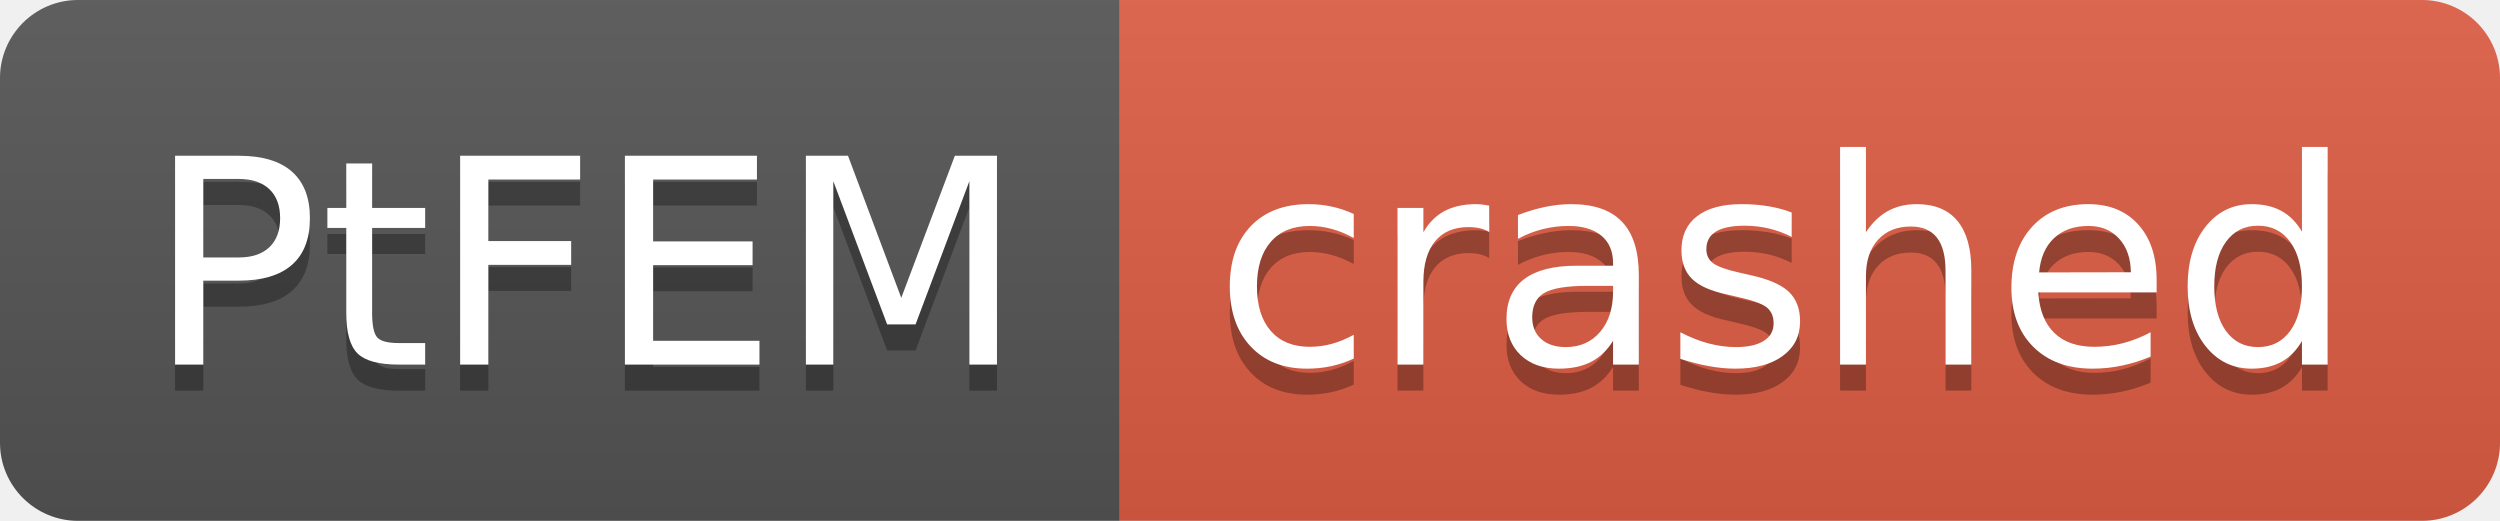
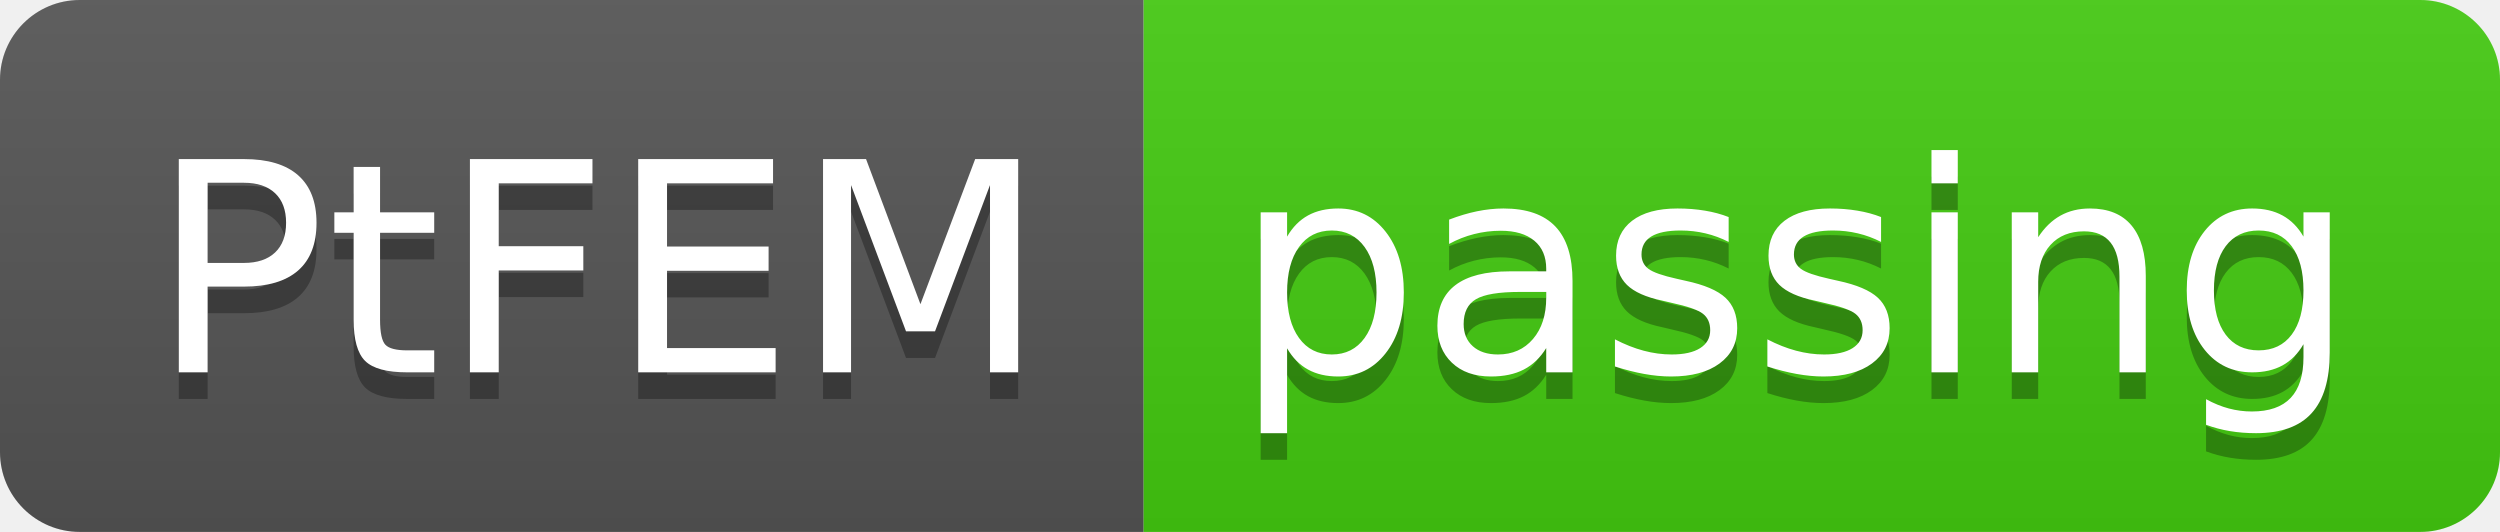
- <svg xmlns="http://www.w3.org/2000/svg" width="96" height="20" role="img" aria-label="PtFEM: crashed">
+ <svg xmlns="http://www.w3.org/2000/svg" width="94" height="20" role="img" aria-label="PtFEM: passing">
  <linearGradient id="s" x2="0" y2="100%">
    <stop offset="0" stop-color="#bbb" stop-opacity=".1" />
    <stop offset="1" stop-opacity=".1" />
  </linearGradient>
  <clipPath id="r">
-     <rect width="96" height="20" rx="3" fill="#fff" />
+     <rect width="94" height="20" rx="3" fill="#fff" />
  </clipPath>
  <g clip-path="url(#r)">
    <rect width="43" height="20" fill="#555" />
-     <rect x="43" width="53" height="20" fill="#e05d44" />
-     <rect width="96" height="20" fill="url(#s)" />
+     <rect x="43" width="51" height="20" fill="#4c1" />
+     <rect width="94" height="20" fill="url(#s)" />
  </g>
  <g fill="#fff" text-anchor="middle" font-family="Verdana,Geneva,DejaVu Sans,sans-serif" text-rendering="geometricPrecision" font-size="110">
    <text aria-hidden="true" x="225" y="150" fill="#010101" fill-opacity=".3" transform="scale(.1)" textLength="330">PtFEM</text>
    <text x="225" y="140" transform="scale(.1)" fill="#fff" textLength="330">PtFEM</text>
-     <text aria-hidden="true" x="685" y="150" fill="#010101" fill-opacity=".3" transform="scale(.1)" textLength="430">crashed</text>
-     <text x="685" y="140" transform="scale(.1)" fill="#fff" textLength="430">crashed</text>
+     <text aria-hidden="true" x="675" y="150" fill="#010101" fill-opacity=".3" transform="scale(.1)" textLength="410">passing</text>
+     <text x="675" y="140" transform="scale(.1)" fill="#fff" textLength="410">passing</text>
  </g>
</svg>
